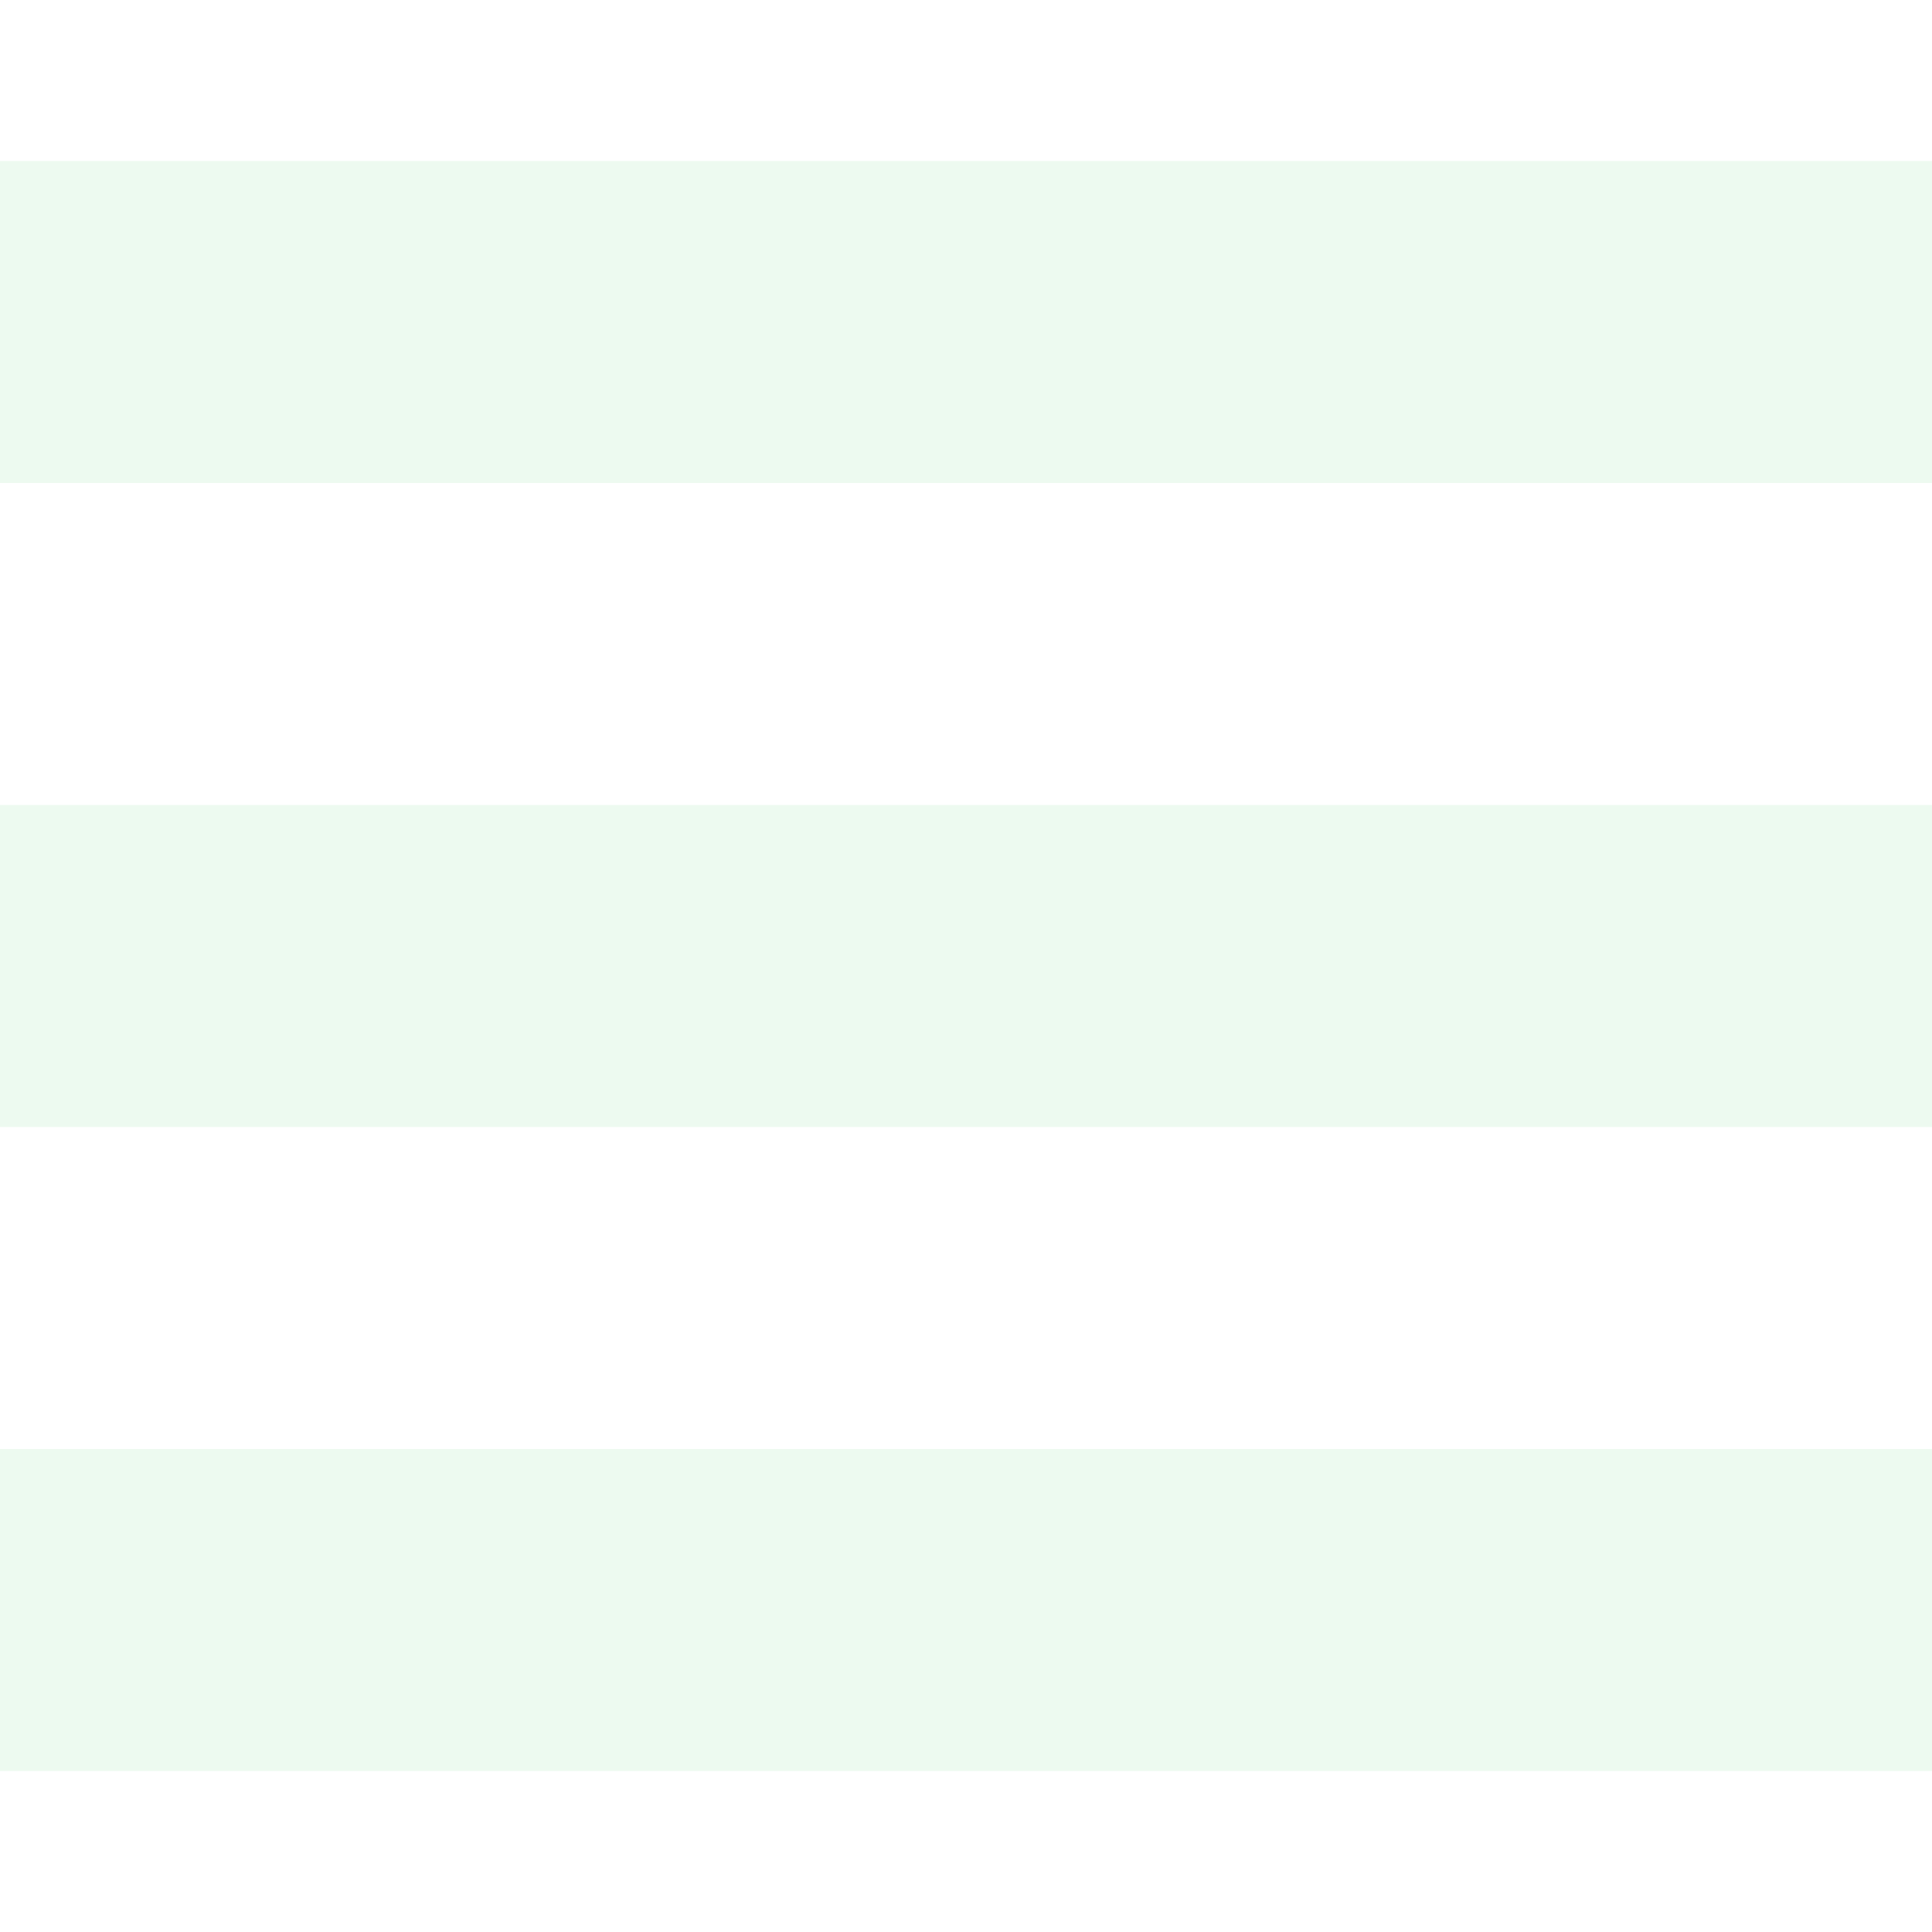
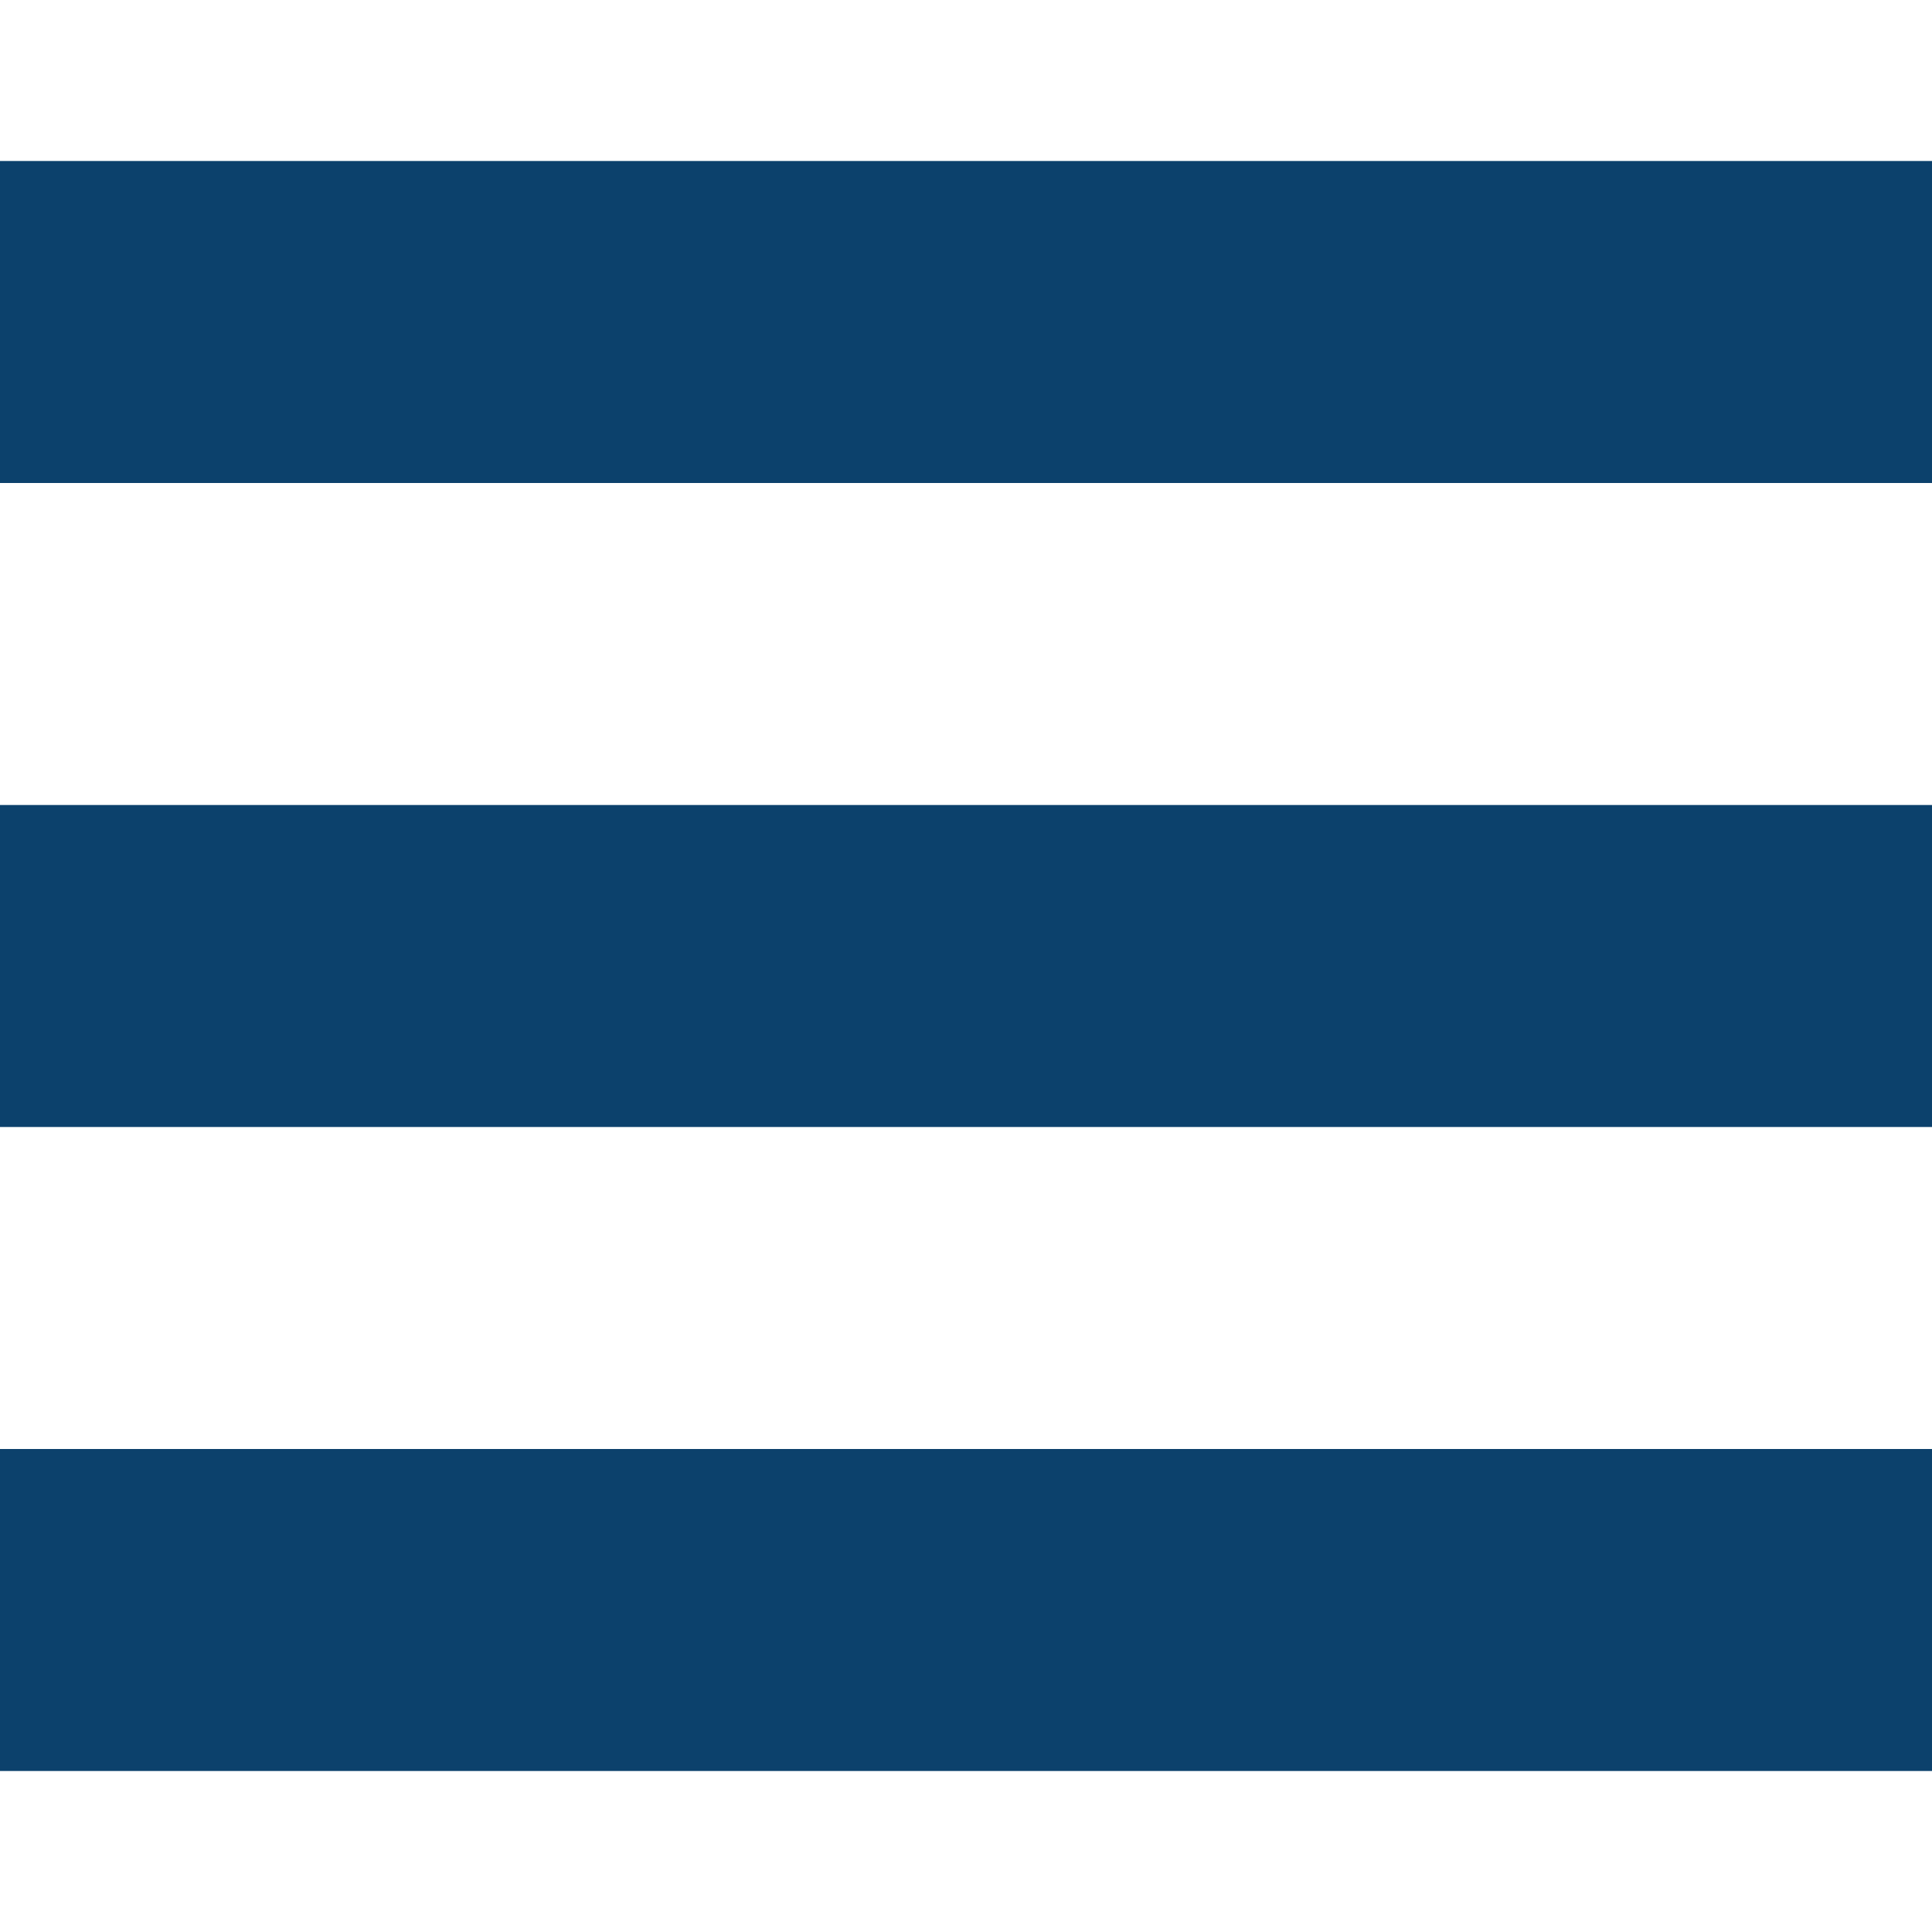
<svg xmlns="http://www.w3.org/2000/svg" width="24" height="24" viewBox="0 0 24 24">
-   <path d="M24 6h-24v-4h24v4zm0 4h-24v4h24v-4zm0 8h-24v4h24v-4z" fill="#edfaf0" />
+   <path d="M24 6h-24v-4h24v4zm0 4h-24v4h24v-4zm0 8h-24v4h24v-4z" fill="#0c416c" />
</svg>
